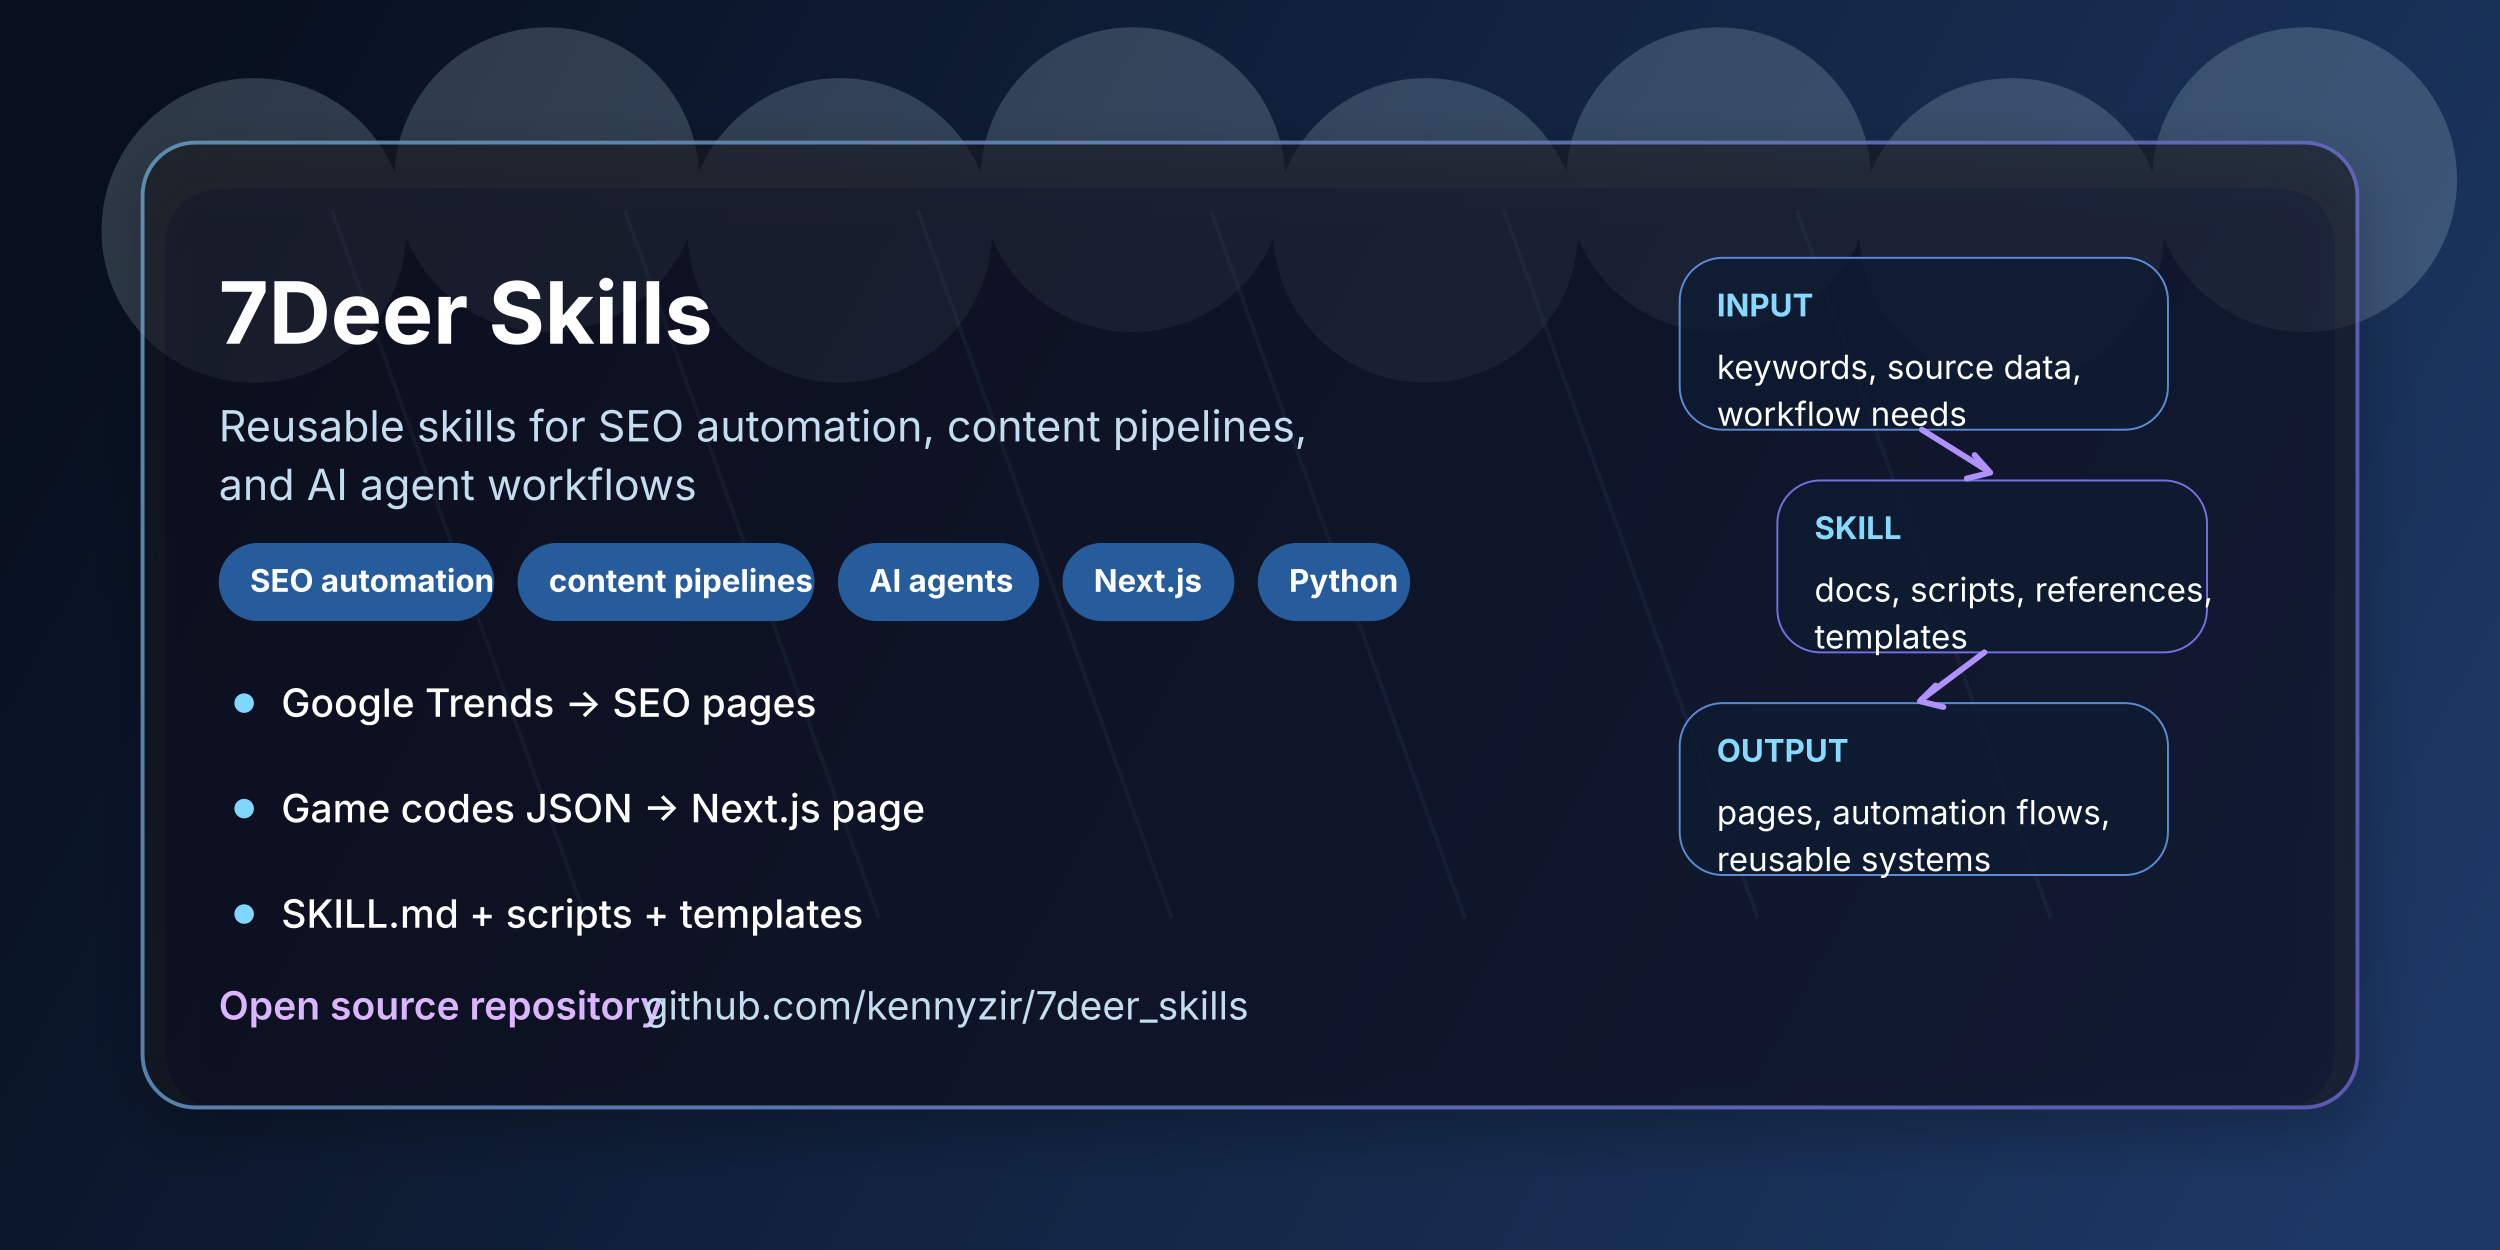
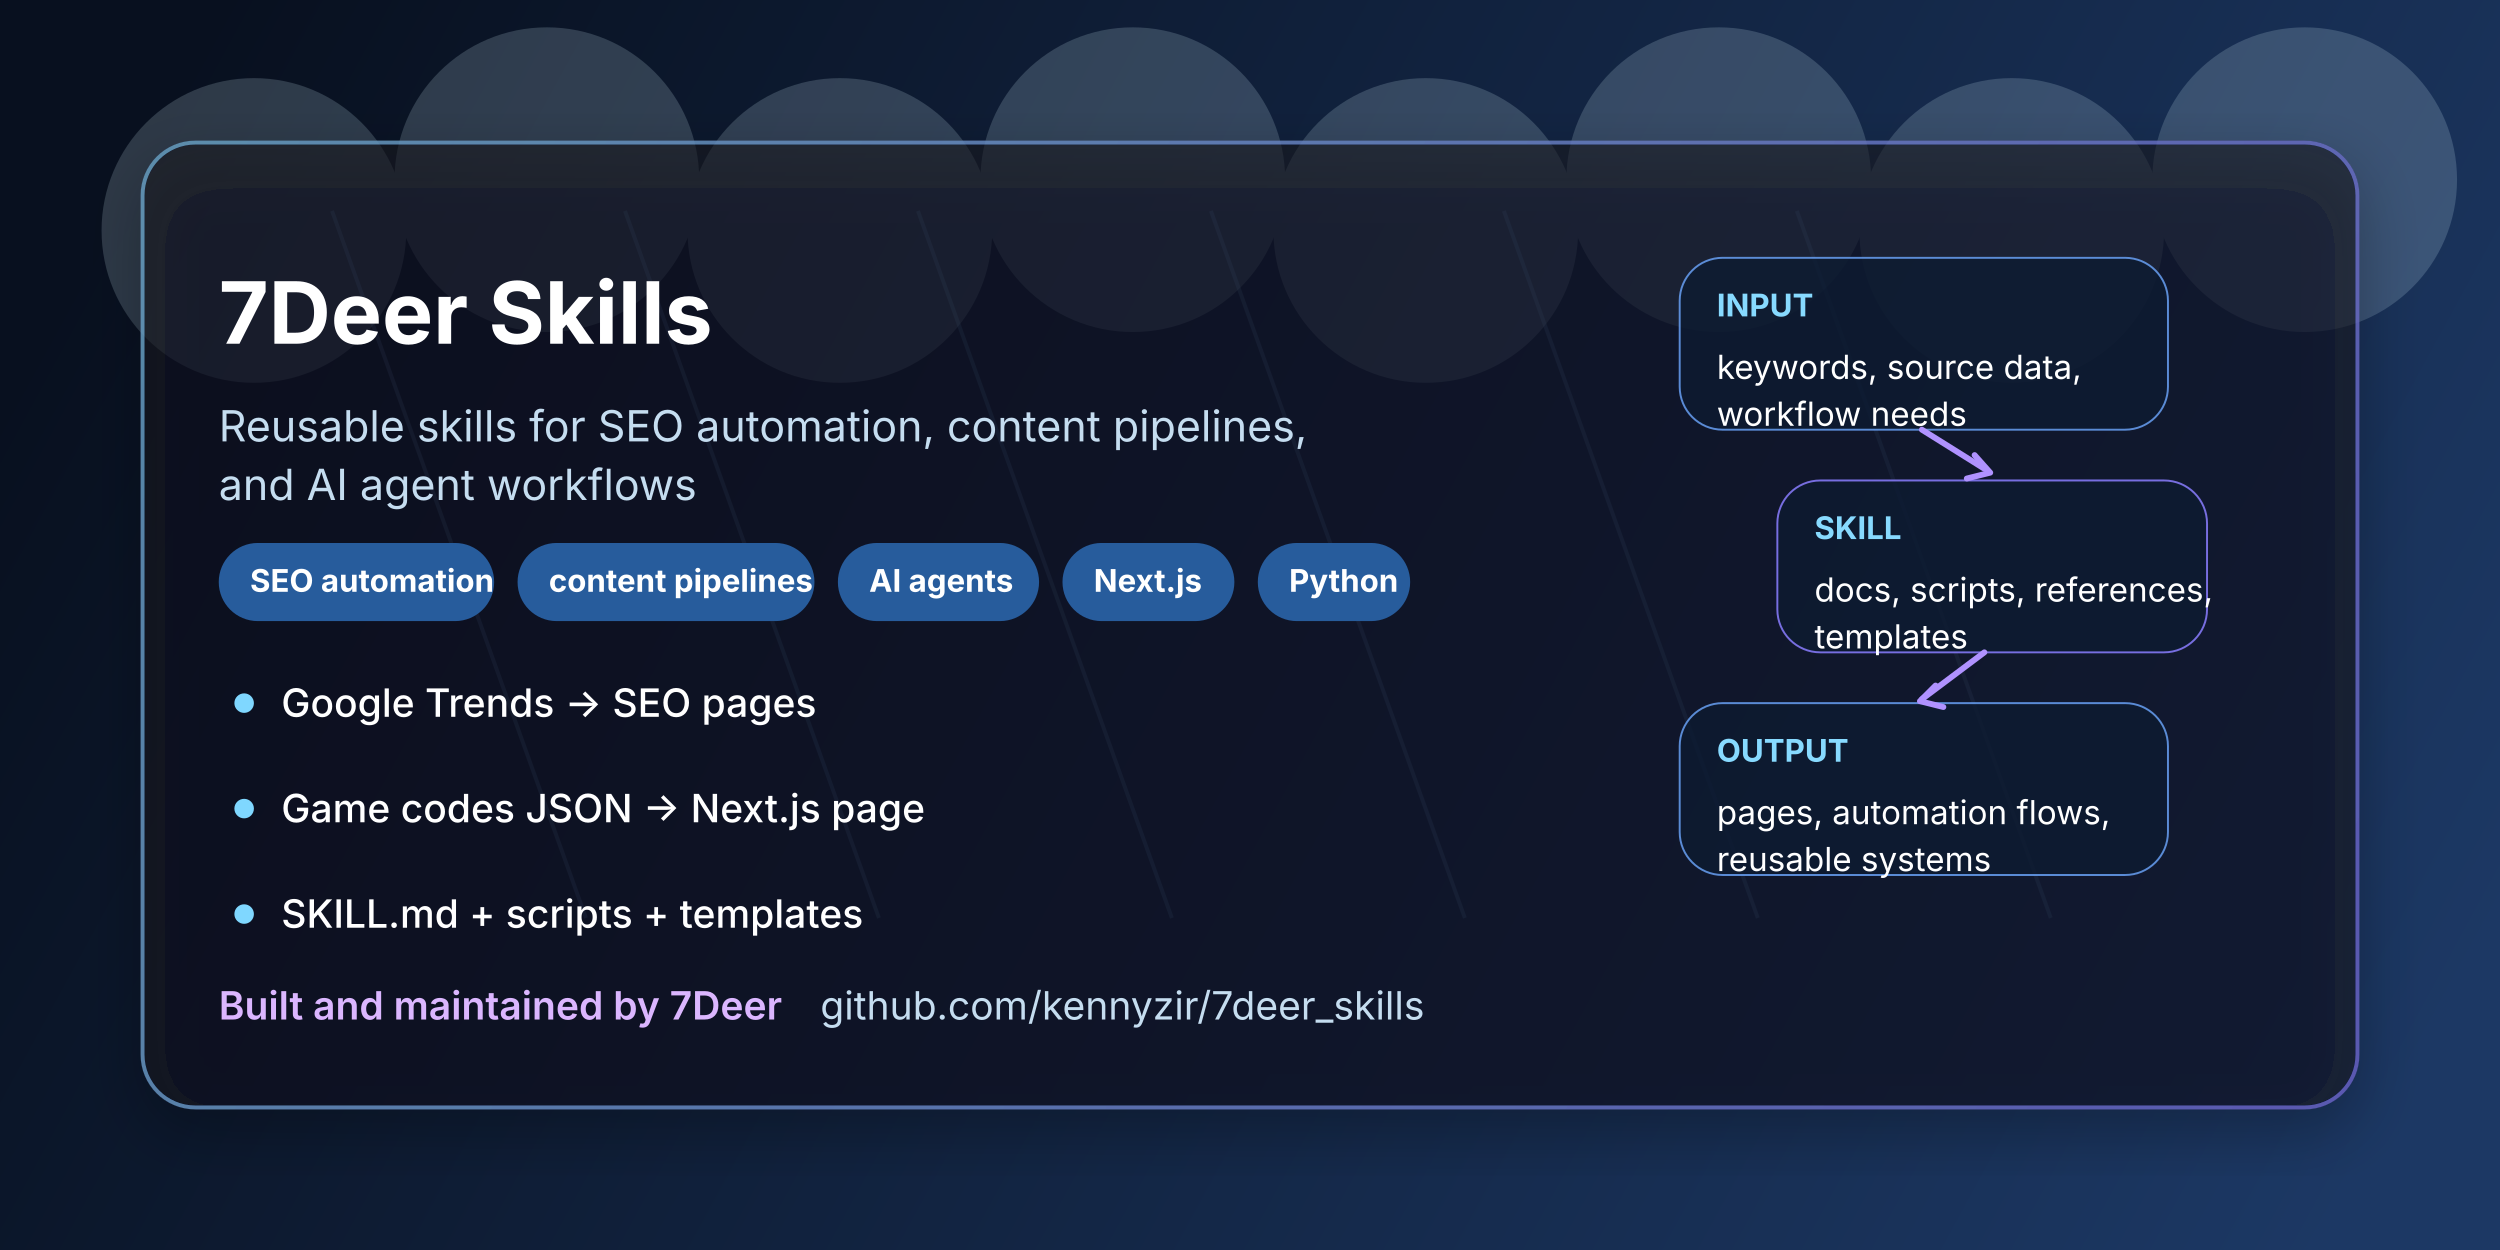
<svg xmlns="http://www.w3.org/2000/svg" width="1280" height="640" viewBox="0 0 1280 640" fill="none">
  <defs>
    <linearGradient id="bg" x1="90" y1="40" x2="1190" y2="640" gradientUnits="userSpaceOnUse">
      <stop stop-color="#08101F" />
      <stop offset="1" stop-color="#1C3864" />
    </linearGradient>
    <linearGradient id="panelStroke" x1="72" y1="72" x2="1208" y2="568" gradientUnits="userSpaceOnUse">
      <stop stop-color="#8BD3FF" />
      <stop offset="1" stop-color="#8A7DFF" />
    </linearGradient>
    <filter id="shadow" x="42" y="46" width="1196" height="556" filterUnits="userSpaceOnUse" color-interpolation-filters="sRGB">
      <feDropShadow dx="0" dy="12" stdDeviation="16" flood-color="#050B16" flood-opacity="0.45" />
    </filter>
  </defs>
  <rect width="1280" height="640" fill="url(#bg)" />
  <g opacity="0.18">
    <circle cx="130" cy="118" r="78" fill="#D8F5FF" />
    <circle cx="280" cy="92" r="78" fill="#D8F5FF" />
    <circle cx="430" cy="118" r="78" fill="#D8F5FF" />
    <circle cx="580" cy="92" r="78" fill="#D8F5FF" />
    <circle cx="730" cy="118" r="78" fill="#D8F5FF" />
    <circle cx="880" cy="92" r="78" fill="#D8F5FF" />
    <circle cx="1030" cy="118" r="78" fill="#D8F5FF" />
    <circle cx="1180" cy="92" r="78" fill="#D8F5FF" />
  </g>
  <g opacity="0.18" stroke="#88C8FF" stroke-width="2">
    <path d="M170 108L300 470" />
    <path d="M320 108L450 470" />
    <path d="M470 108L600 470" />
    <path d="M620 108L750 470" />
    <path d="M770 108L900 470" />
    <path d="M920 108L1050 470" />
  </g>
  <g filter="url(#shadow)">
    <rect x="72" y="72" width="1136" height="496" rx="28" fill="#07111F" fill-opacity="0.58" />
    <rect x="73" y="73" width="1134" height="494" rx="27" stroke="url(#panelStroke)" stroke-opacity="0.6" stroke-width="2" />
  </g>
  <text x="112" y="176" fill="white" font-family="Segoe UI, Inter, Arial, sans-serif" font-size="44" font-weight="700">7Deer Skills</text>
  <text x="112" y="226" fill="#C5DDF0" font-family="Segoe UI, Inter, Arial, sans-serif" font-size="22" font-weight="400">
    <tspan x="112" dy="0">Reusable skills for SEO automation, content pipelines,</tspan>
    <tspan x="112" dy="30">and AI agent workflows</tspan>
  </text>
  <g font-family="Segoe UI, Inter, Arial, sans-serif" font-size="16" font-weight="700">
    <rect x="112" y="278" width="141" height="40" rx="20" fill="#275C9C" />
    <text x="128" y="303" fill="white">SEO automation</text>
    <rect x="265" y="278" width="152" height="40" rx="20" fill="#275C9C" />
    <text x="281" y="303" fill="white">content pipelines</text>
    <rect x="429" y="278" width="103" height="40" rx="20" fill="#275C9C" />
    <text x="445" y="303" fill="white">AI agents</text>
    <rect x="544" y="278" width="88" height="40" rx="20" fill="#275C9C" />
    <text x="560" y="303" fill="white">Next.js</text>
    <rect x="644" y="278" width="78" height="40" rx="20" fill="#275C9C" />
    <text x="660" y="303" fill="white">Python</text>
  </g>
  <g font-family="Segoe UI, Inter, Arial, sans-serif" font-size="20" font-weight="500" fill="white">
    <circle cx="125" cy="360" r="5" fill="#7FD7FF" />
    <text x="144" y="367">Google Trends -&gt; SEO pages</text>
    <circle cx="125" cy="414" r="5" fill="#7FD7FF" />
    <text x="144" y="421">Game codes JSON -&gt; Next.js page</text>
    <circle cx="125" cy="468" r="5" fill="#7FD7FF" />
    <text x="144" y="475">SKILL.md + scripts + templates</text>
  </g>
  <g>
    <rect x="860" y="132" width="250" height="88" rx="22" fill="#0C1B31" fill-opacity="0.76" stroke="#6DA7FF" stroke-opacity="0.8" />
    <text x="879" y="162" fill="#87DAFF" font-family="Segoe UI, Inter, Arial, sans-serif" font-size="16" font-weight="700">INPUT</text>
    <text x="879" y="194" fill="white" font-family="Segoe UI, Inter, Arial, sans-serif" font-size="17">keywords, source data,</text>
    <text x="879" y="218" fill="white" font-family="Segoe UI, Inter, Arial, sans-serif" font-size="17">workflow needs</text>
    <rect x="910" y="246" width="220" height="88" rx="22" fill="#0C1B31" fill-opacity="0.76" stroke="#8A7DFF" stroke-opacity="0.85" />
    <text x="929" y="276" fill="#87DAFF" font-family="Segoe UI, Inter, Arial, sans-serif" font-size="16" font-weight="700">SKILL</text>
    <text x="929" y="308" fill="white" font-family="Segoe UI, Inter, Arial, sans-serif" font-size="17">docs, scripts, references,</text>
    <text x="929" y="332" fill="white" font-family="Segoe UI, Inter, Arial, sans-serif" font-size="17">templates</text>
    <rect x="860" y="360" width="250" height="88" rx="22" fill="#0C1B31" fill-opacity="0.76" stroke="#6DA7FF" stroke-opacity="0.8" />
    <text x="879" y="390" fill="#87DAFF" font-family="Segoe UI, Inter, Arial, sans-serif" font-size="16" font-weight="700">OUTPUT</text>
    <text x="879" y="422" fill="white" font-family="Segoe UI, Inter, Arial, sans-serif" font-size="17">pages, automation flows,</text>
    <text x="879" y="446" fill="white" font-family="Segoe UI, Inter, Arial, sans-serif" font-size="17">reusable systems</text>
    <path d="M984 220L1016 240" stroke="#B092FF" stroke-width="3" stroke-linecap="round" />
    <path d="M1011 233L1019 242L1007 245" stroke="#B092FF" stroke-width="3" stroke-linecap="round" stroke-linejoin="round" />
    <path d="M1016 334L984 358" stroke="#B092FF" stroke-width="3" stroke-linecap="round" />
    <path d="M991 351L983 359L995 362" stroke="#B092FF" stroke-width="3" stroke-linecap="round" stroke-linejoin="round" />
  </g>
-   <text x="112" y="522" fill="#DBB6FF" font-family="Segoe UI, Inter, Arial, sans-serif" font-size="20" font-weight="600">Open source repository</text>
-   <text x="330" y="522" fill="#C5DDF0" font-family="Segoe UI, Inter, Arial, sans-serif" font-size="20">github.com/kennyzir/7deer_skills</text>
+   <text x="112" y="522" fill="#DBB6FF" font-family="Segoe UI, Inter, Arial, sans-serif" font-size="20" font-weight="600">Built and maintained by 7Deer</text>
+   <text x="420" y="522" fill="#C5DDF0" font-family="Segoe UI, Inter, Arial, sans-serif" font-size="20">github.com/kennyzir/7deer_skills</text>
</svg>
